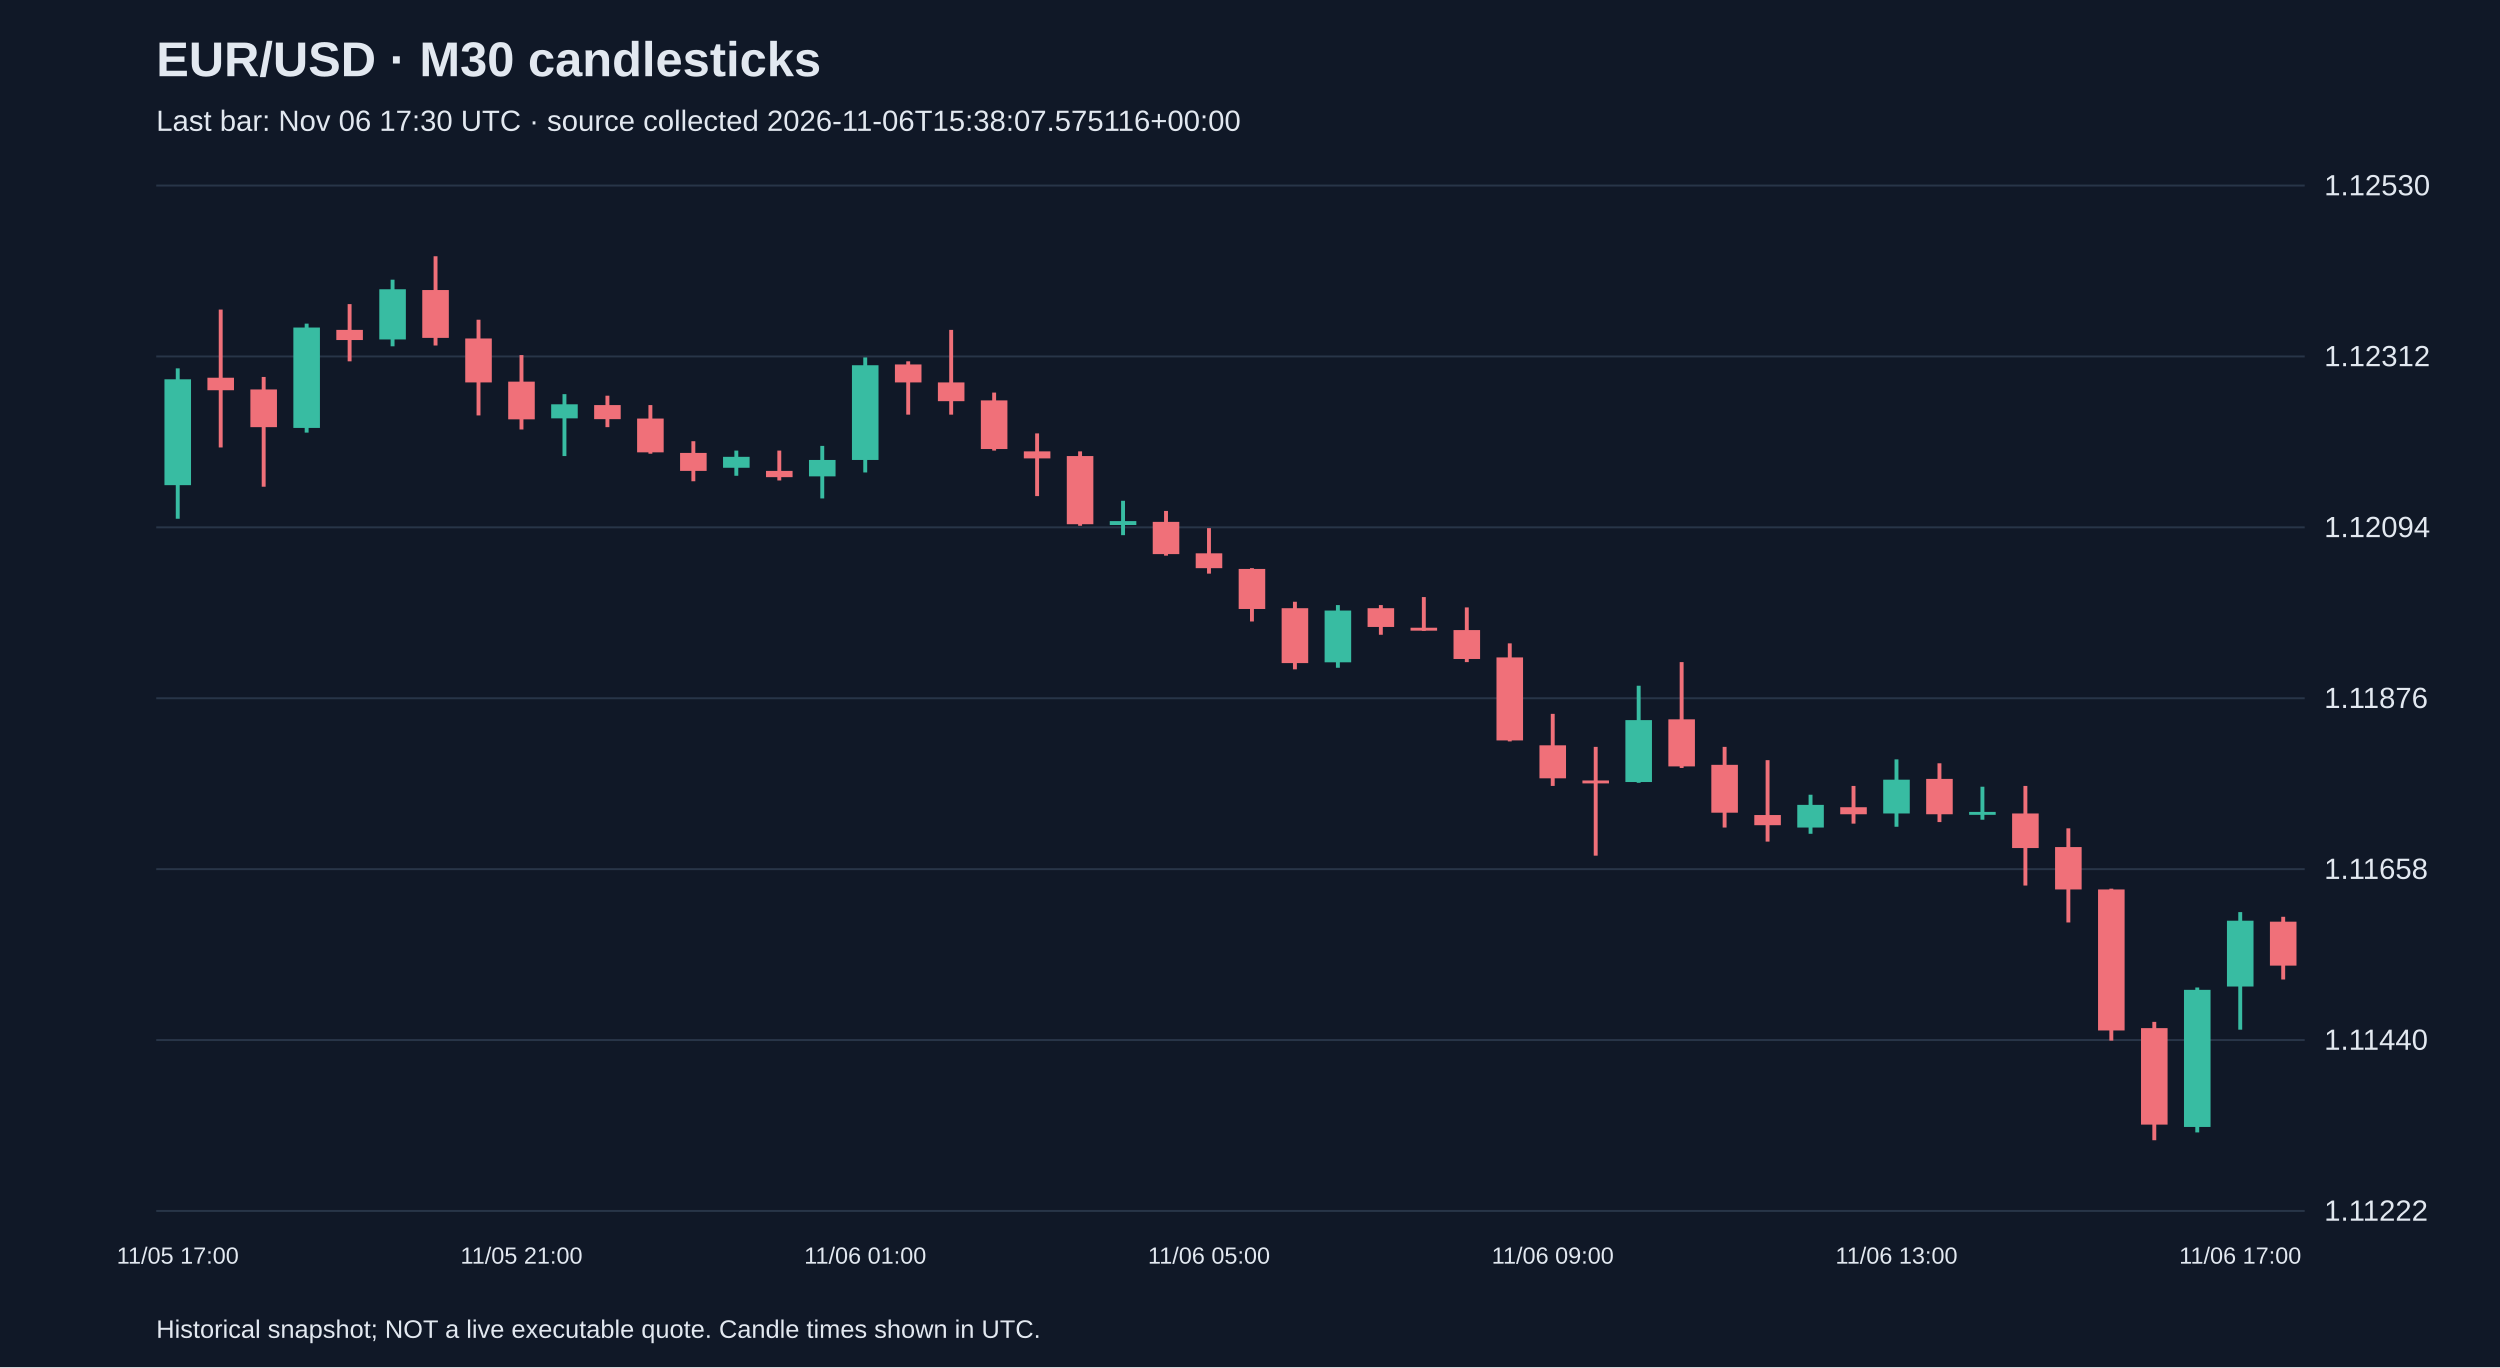
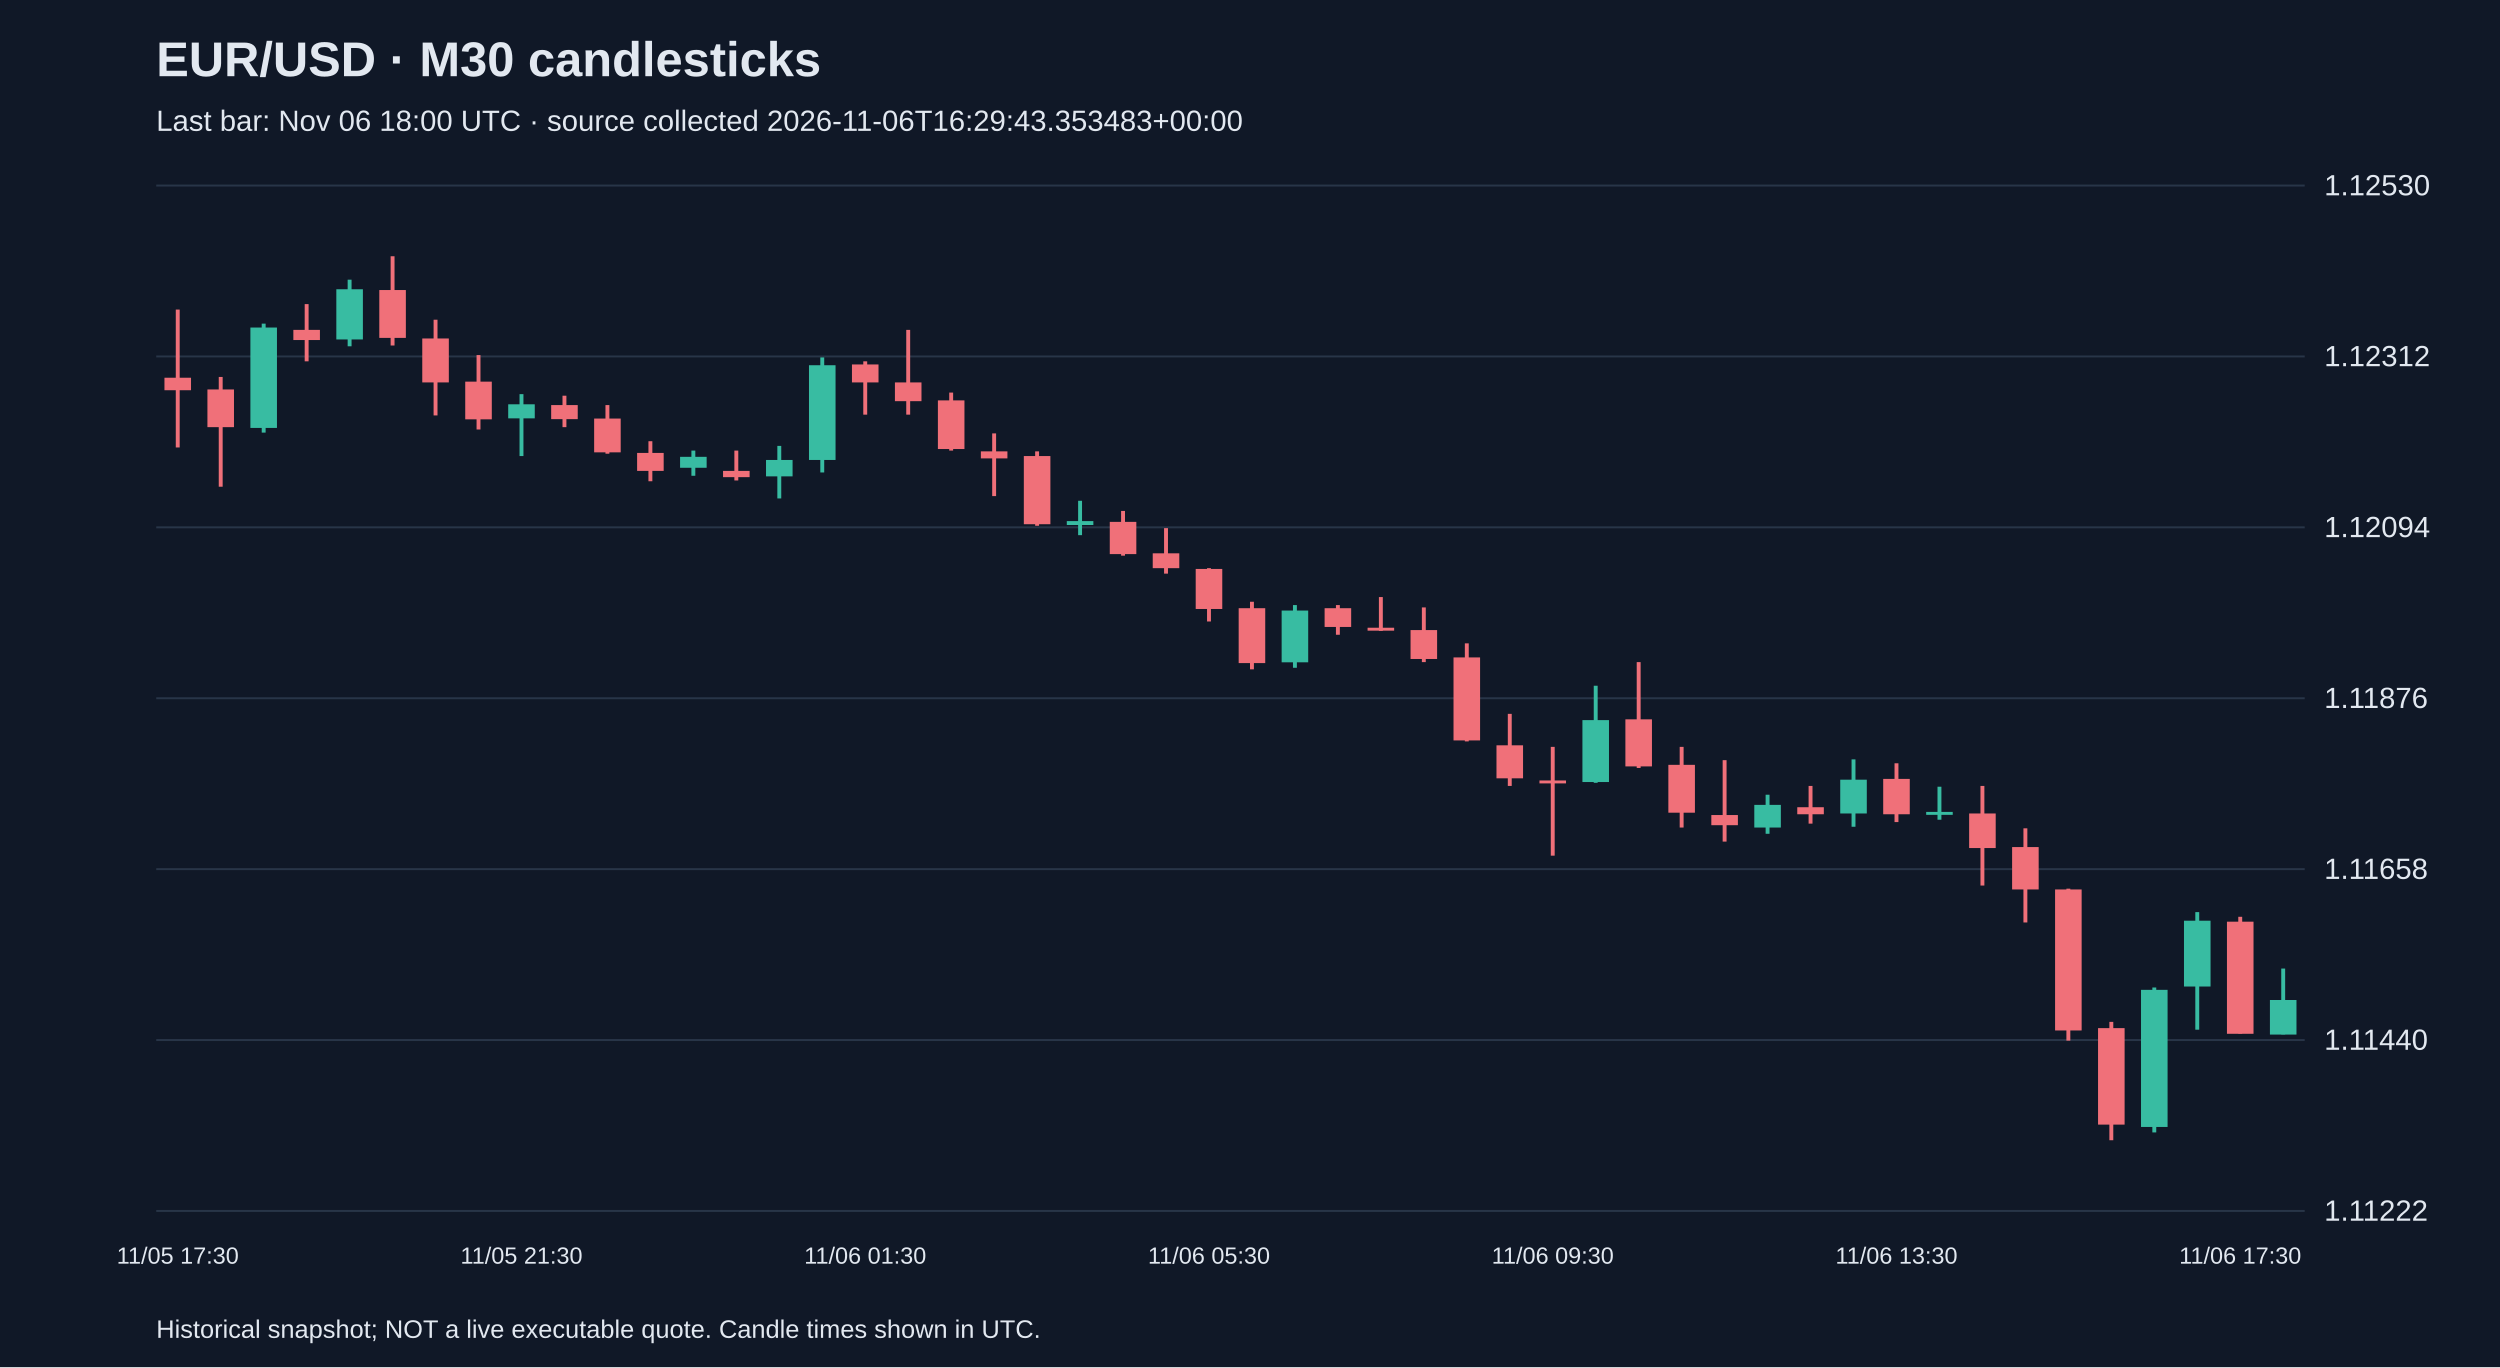
<svg xmlns="http://www.w3.org/2000/svg" viewBox="0 0 1280 700">
  <rect width="100%" height="100%" fill="#101827" />
  <style>text{font-family:Arial,sans-serif;fill:#e2e8f0}</style>
  <text x="80" y="39" font-size="25" font-weight="bold">EUR/USD · M30 candlesticks</text>
-   <text x="80" y="67" font-size="15" fill="#a6b1c5">Last bar: Nov 06 17:30 UTC · source collected 2026-11-06T15:38:07.575116+00:00</text>
+   <text x="80" y="67" font-size="15" fill="#a6b1c5">Last bar: Nov 06 18:00 UTC · source collected 2026-11-06T16:29:43.353483+00:00</text>
  <line x1="80" y1="620.0" x2="1180" y2="620.0" stroke="#283548" />
  <text x="1190" y="625.0" font-size="15">1.11222</text>
  <line x1="80" y1="532.5" x2="1180" y2="532.5" stroke="#283548" />
  <text x="1190" y="537.5" font-size="15">1.11440</text>
  <line x1="80" y1="445.0" x2="1180" y2="445.0" stroke="#283548" />
  <text x="1190" y="450.0" font-size="15">1.11658</text>
  <line x1="80" y1="357.5" x2="1180" y2="357.5" stroke="#283548" />
  <text x="1190" y="362.5" font-size="15">1.11876</text>
  <line x1="80" y1="270.0" x2="1180" y2="270.0" stroke="#283548" />
  <text x="1190" y="275.0" font-size="15">1.12094</text>
  <line x1="80" y1="182.5" x2="1180" y2="182.5" stroke="#283548" />
  <text x="1190" y="187.5" font-size="15">1.12312</text>
  <line x1="80" y1="95.0" x2="1180" y2="95.0" stroke="#283548" />
  <text x="1190" y="100.0" font-size="15">1.12530</text>
-   <line x1="91.0" y1="188.6" x2="91.0" y2="265.6" stroke="#38bca2" stroke-width="2" />
-   <rect x="84.2" y="194.2" width="13.6" height="54.2" fill="#38bca2" />
-   <text x="91.0" y="647" text-anchor="middle" font-size="12">11/05 17:00</text>
-   <line x1="113.0" y1="158.5" x2="113.0" y2="229.1" stroke="#f07079" stroke-width="2" />
-   <rect x="106.2" y="193.4" width="13.6" height="6.4" fill="#f07079" />
-   <line x1="135.0" y1="193.0" x2="135.0" y2="249.2" stroke="#f07079" stroke-width="2" />
-   <rect x="128.2" y="199.4" width="13.6" height="19.3" fill="#f07079" />
-   <line x1="157.0" y1="165.7" x2="157.0" y2="221.5" stroke="#38bca2" stroke-width="2" />
-   <rect x="150.2" y="167.7" width="13.6" height="51.4" fill="#38bca2" />
-   <line x1="179.0" y1="155.7" x2="179.0" y2="185.0" stroke="#f07079" stroke-width="2" />
-   <rect x="172.2" y="168.9" width="13.6" height="5.2" fill="#f07079" />
-   <line x1="201.0" y1="143.2" x2="201.0" y2="177.3" stroke="#38bca2" stroke-width="2" />
-   <rect x="194.2" y="148.1" width="13.6" height="25.7" fill="#38bca2" />
-   <line x1="223.0" y1="131.2" x2="223.0" y2="176.9" stroke="#f07079" stroke-width="2" />
-   <rect x="216.2" y="148.5" width="13.6" height="24.5" fill="#f07079" />
-   <line x1="245.0" y1="163.7" x2="245.0" y2="212.7" stroke="#f07079" stroke-width="2" />
-   <rect x="238.2" y="173.3" width="13.6" height="22.5" fill="#f07079" />
-   <line x1="267.0" y1="181.8" x2="267.0" y2="219.9" stroke="#f07079" stroke-width="2" />
-   <rect x="260.2" y="195.4" width="13.6" height="19.3" fill="#f07079" />
-   <text x="267.0" y="647" text-anchor="middle" font-size="12">11/05 21:00</text>
-   <line x1="289.0" y1="201.8" x2="289.0" y2="233.5" stroke="#38bca2" stroke-width="2" />
-   <rect x="282.2" y="207.0" width="13.6" height="7.2" fill="#38bca2" />
-   <line x1="311.0" y1="202.6" x2="311.0" y2="218.7" stroke="#f07079" stroke-width="2" />
-   <rect x="304.2" y="207.4" width="13.6" height="7.2" fill="#f07079" />
-   <line x1="333.0" y1="207.4" x2="333.0" y2="232.3" stroke="#f07079" stroke-width="2" />
-   <rect x="326.2" y="214.3" width="13.6" height="17.3" fill="#f07079" />
-   <line x1="355.0" y1="225.9" x2="355.0" y2="246.4" stroke="#f07079" stroke-width="2" />
-   <rect x="348.2" y="231.9" width="13.6" height="9.2" fill="#f07079" />
-   <line x1="377.0" y1="230.7" x2="377.0" y2="243.6" stroke="#38bca2" stroke-width="2" />
-   <rect x="370.2" y="233.9" width="13.6" height="5.6" fill="#38bca2" />
-   <line x1="399.0" y1="230.7" x2="399.0" y2="246.0" stroke="#f07079" stroke-width="2" />
-   <rect x="392.2" y="241.1" width="13.6" height="3.2" fill="#f07079" />
-   <line x1="421.0" y1="228.3" x2="421.0" y2="255.2" stroke="#38bca2" stroke-width="2" />
-   <rect x="414.2" y="235.5" width="13.6" height="8.4" fill="#38bca2" />
-   <line x1="443.0" y1="183.0" x2="443.0" y2="241.9" stroke="#38bca2" stroke-width="2" />
-   <rect x="436.2" y="187.0" width="13.6" height="48.5" fill="#38bca2" />
-   <text x="443.0" y="647" text-anchor="middle" font-size="12">11/06 01:00</text>
-   <line x1="465.0" y1="185.0" x2="465.0" y2="212.3" stroke="#f07079" stroke-width="2" />
-   <rect x="458.2" y="186.6" width="13.6" height="9.2" fill="#f07079" />
-   <line x1="487.0" y1="168.9" x2="487.0" y2="212.3" stroke="#f07079" stroke-width="2" />
-   <rect x="480.2" y="195.8" width="13.6" height="9.6" fill="#f07079" />
-   <line x1="509.0" y1="201.0" x2="509.0" y2="230.7" stroke="#f07079" stroke-width="2" />
-   <rect x="502.2" y="205.0" width="13.6" height="24.9" fill="#f07079" />
-   <line x1="531.0" y1="221.9" x2="531.0" y2="254.0" stroke="#f07079" stroke-width="2" />
-   <rect x="524.2" y="231.1" width="13.6" height="3.6" fill="#f07079" />
-   <line x1="553.0" y1="231.1" x2="553.0" y2="269.2" stroke="#f07079" stroke-width="2" />
-   <rect x="546.2" y="233.5" width="13.6" height="34.9" fill="#f07079" />
-   <line x1="575.0" y1="256.4" x2="575.0" y2="274.0" stroke="#38bca2" stroke-width="2" />
-   <rect x="568.2" y="266.8" width="13.6" height="2.0" fill="#38bca2" />
-   <line x1="597.0" y1="261.6" x2="597.0" y2="284.5" stroke="#f07079" stroke-width="2" />
-   <rect x="590.2" y="267.2" width="13.6" height="16.5" fill="#f07079" />
-   <line x1="619.0" y1="270.4" x2="619.0" y2="293.7" stroke="#f07079" stroke-width="2" />
-   <rect x="612.2" y="283.3" width="13.6" height="7.6" fill="#f07079" />
-   <text x="619.0" y="647" text-anchor="middle" font-size="12">11/06 05:00</text>
-   <line x1="641.0" y1="290.9" x2="641.0" y2="318.2" stroke="#f07079" stroke-width="2" />
-   <rect x="634.2" y="291.3" width="13.6" height="20.5" fill="#f07079" />
-   <line x1="663.0" y1="308.1" x2="663.0" y2="342.7" stroke="#f07079" stroke-width="2" />
-   <rect x="656.2" y="311.4" width="13.6" height="28.1" fill="#f07079" />
-   <line x1="685.0" y1="309.8" x2="685.0" y2="341.9" stroke="#38bca2" stroke-width="2" />
-   <rect x="678.2" y="312.6" width="13.6" height="26.5" fill="#38bca2" />
-   <line x1="707.0" y1="309.8" x2="707.0" y2="325.0" stroke="#f07079" stroke-width="2" />
-   <rect x="700.2" y="311.4" width="13.6" height="9.6" fill="#f07079" />
-   <line x1="729.0" y1="305.7" x2="729.0" y2="323.0" stroke="#f07079" stroke-width="2" />
-   <rect x="722.2" y="321.4" width="13.6" height="1.5" fill="#f07079" />
-   <line x1="751.0" y1="311.0" x2="751.0" y2="339.0" stroke="#f07079" stroke-width="2" />
-   <rect x="744.2" y="322.6" width="13.6" height="14.8" fill="#f07079" />
-   <line x1="773.0" y1="329.4" x2="773.0" y2="379.6" stroke="#f07079" stroke-width="2" />
-   <rect x="766.2" y="336.6" width="13.6" height="42.5" fill="#f07079" />
-   <line x1="795.0" y1="365.5" x2="795.0" y2="402.4" stroke="#f07079" stroke-width="2" />
-   <rect x="788.2" y="381.6" width="13.6" height="16.9" fill="#f07079" />
-   <text x="795.0" y="647" text-anchor="middle" font-size="12">11/06 09:00</text>
-   <line x1="817.0" y1="382.4" x2="817.0" y2="438.1" stroke="#f07079" stroke-width="2" />
-   <rect x="810.2" y="399.6" width="13.6" height="1.5" fill="#f07079" />
-   <line x1="839.0" y1="351.1" x2="839.0" y2="400.8" stroke="#38bca2" stroke-width="2" />
-   <rect x="832.2" y="368.7" width="13.6" height="31.7" fill="#38bca2" />
-   <line x1="861.0" y1="339.0" x2="861.0" y2="393.2" stroke="#f07079" stroke-width="2" />
-   <rect x="854.2" y="368.3" width="13.6" height="24.1" fill="#f07079" />
-   <line x1="883.0" y1="382.4" x2="883.0" y2="423.7" stroke="#f07079" stroke-width="2" />
-   <rect x="876.2" y="391.6" width="13.6" height="24.5" fill="#f07079" />
-   <line x1="905.0" y1="389.2" x2="905.0" y2="430.9" stroke="#f07079" stroke-width="2" />
-   <rect x="898.2" y="417.3" width="13.6" height="5.2" fill="#f07079" />
-   <line x1="927.0" y1="406.9" x2="927.0" y2="426.9" stroke="#38bca2" stroke-width="2" />
-   <rect x="920.2" y="412.1" width="13.6" height="11.6" fill="#38bca2" />
-   <line x1="949.0" y1="402.4" x2="949.0" y2="421.7" stroke="#f07079" stroke-width="2" />
-   <rect x="942.2" y="413.3" width="13.6" height="3.6" fill="#f07079" />
-   <line x1="971.0" y1="388.8" x2="971.0" y2="423.3" stroke="#38bca2" stroke-width="2" />
-   <rect x="964.2" y="399.2" width="13.6" height="17.3" fill="#38bca2" />
-   <text x="971.0" y="647" text-anchor="middle" font-size="12">11/06 13:00</text>
-   <line x1="993.0" y1="390.8" x2="993.0" y2="420.9" stroke="#f07079" stroke-width="2" />
-   <rect x="986.2" y="398.8" width="13.6" height="18.1" fill="#f07079" />
-   <line x1="1015.0" y1="402.8" x2="1015.0" y2="419.7" stroke="#38bca2" stroke-width="2" />
-   <rect x="1008.2" y="415.7" width="13.6" height="1.5" fill="#38bca2" />
-   <line x1="1037.0" y1="402.4" x2="1037.0" y2="453.4" stroke="#f07079" stroke-width="2" />
-   <rect x="1030.2" y="416.5" width="13.6" height="17.7" fill="#f07079" />
-   <line x1="1059.0" y1="424.1" x2="1059.0" y2="472.3" stroke="#f07079" stroke-width="2" />
-   <rect x="1052.2" y="433.7" width="13.6" height="21.7" fill="#f07079" />
-   <line x1="1081.0" y1="455.0" x2="1081.0" y2="532.8" stroke="#f07079" stroke-width="2" />
-   <rect x="1074.2" y="455.4" width="13.6" height="72.2" fill="#f07079" />
-   <line x1="1103.0" y1="523.2" x2="1103.0" y2="583.8" stroke="#f07079" stroke-width="2" />
-   <rect x="1096.2" y="526.4" width="13.6" height="49.4" fill="#f07079" />
-   <line x1="1125.0" y1="505.6" x2="1125.0" y2="579.8" stroke="#38bca2" stroke-width="2" />
-   <rect x="1118.2" y="506.8" width="13.6" height="70.2" fill="#38bca2" />
-   <line x1="1147.0" y1="467.0" x2="1147.0" y2="527.2" stroke="#38bca2" stroke-width="2" />
-   <rect x="1140.2" y="471.4" width="13.6" height="33.7" fill="#38bca2" />
-   <text x="1147.0" y="647" text-anchor="middle" font-size="12">11/06 17:00</text>
-   <line x1="1169.0" y1="469.4" x2="1169.0" y2="501.5" stroke="#f07079" stroke-width="2" />
-   <rect x="1162.2" y="471.9" width="13.6" height="22.5" fill="#f07079" />
+   <line x1="91.0" y1="158.5" x2="91.0" y2="229.1" stroke="#f07079" stroke-width="2" />
+   <rect x="84.2" y="193.4" width="13.6" height="6.4" fill="#f07079" />
+   <text x="91.0" y="647" text-anchor="middle" font-size="12">11/05 17:30</text>
+   <line x1="113.0" y1="193.0" x2="113.0" y2="249.2" stroke="#f07079" stroke-width="2" />
+   <rect x="106.2" y="199.4" width="13.6" height="19.3" fill="#f07079" />
+   <line x1="135.0" y1="165.7" x2="135.0" y2="221.5" stroke="#38bca2" stroke-width="2" />
+   <rect x="128.2" y="167.7" width="13.6" height="51.4" fill="#38bca2" />
+   <line x1="157.0" y1="155.7" x2="157.0" y2="185.0" stroke="#f07079" stroke-width="2" />
+   <rect x="150.2" y="168.9" width="13.6" height="5.2" fill="#f07079" />
+   <line x1="179.0" y1="143.2" x2="179.0" y2="177.3" stroke="#38bca2" stroke-width="2" />
+   <rect x="172.2" y="148.1" width="13.6" height="25.7" fill="#38bca2" />
+   <line x1="201.0" y1="131.2" x2="201.0" y2="176.9" stroke="#f07079" stroke-width="2" />
+   <rect x="194.2" y="148.5" width="13.6" height="24.5" fill="#f07079" />
+   <line x1="223.0" y1="163.7" x2="223.0" y2="212.7" stroke="#f07079" stroke-width="2" />
+   <rect x="216.2" y="173.3" width="13.6" height="22.5" fill="#f07079" />
+   <line x1="245.0" y1="181.8" x2="245.0" y2="219.9" stroke="#f07079" stroke-width="2" />
+   <rect x="238.2" y="195.4" width="13.6" height="19.3" fill="#f07079" />
+   <line x1="267.0" y1="201.8" x2="267.0" y2="233.5" stroke="#38bca2" stroke-width="2" />
+   <rect x="260.2" y="207.0" width="13.6" height="7.2" fill="#38bca2" />
+   <text x="267.0" y="647" text-anchor="middle" font-size="12">11/05 21:30</text>
+   <line x1="289.0" y1="202.6" x2="289.0" y2="218.7" stroke="#f07079" stroke-width="2" />
+   <rect x="282.2" y="207.4" width="13.6" height="7.2" fill="#f07079" />
+   <line x1="311.0" y1="207.4" x2="311.0" y2="232.3" stroke="#f07079" stroke-width="2" />
+   <rect x="304.2" y="214.3" width="13.6" height="17.3" fill="#f07079" />
+   <line x1="333.0" y1="225.9" x2="333.0" y2="246.4" stroke="#f07079" stroke-width="2" />
+   <rect x="326.2" y="231.9" width="13.6" height="9.2" fill="#f07079" />
+   <line x1="355.0" y1="230.7" x2="355.0" y2="243.6" stroke="#38bca2" stroke-width="2" />
+   <rect x="348.2" y="233.9" width="13.6" height="5.6" fill="#38bca2" />
+   <line x1="377.0" y1="230.7" x2="377.0" y2="246.0" stroke="#f07079" stroke-width="2" />
+   <rect x="370.2" y="241.1" width="13.6" height="3.2" fill="#f07079" />
+   <line x1="399.0" y1="228.3" x2="399.0" y2="255.2" stroke="#38bca2" stroke-width="2" />
+   <rect x="392.2" y="235.5" width="13.6" height="8.4" fill="#38bca2" />
+   <line x1="421.0" y1="183.0" x2="421.0" y2="241.9" stroke="#38bca2" stroke-width="2" />
+   <rect x="414.2" y="187.0" width="13.6" height="48.5" fill="#38bca2" />
+   <line x1="443.0" y1="185.0" x2="443.0" y2="212.3" stroke="#f07079" stroke-width="2" />
+   <rect x="436.2" y="186.6" width="13.6" height="9.2" fill="#f07079" />
+   <text x="443.0" y="647" text-anchor="middle" font-size="12">11/06 01:30</text>
+   <line x1="465.0" y1="168.9" x2="465.0" y2="212.3" stroke="#f07079" stroke-width="2" />
+   <rect x="458.2" y="195.8" width="13.6" height="9.6" fill="#f07079" />
+   <line x1="487.0" y1="201.0" x2="487.0" y2="230.7" stroke="#f07079" stroke-width="2" />
+   <rect x="480.2" y="205.0" width="13.6" height="24.9" fill="#f07079" />
+   <line x1="509.0" y1="221.9" x2="509.0" y2="254.0" stroke="#f07079" stroke-width="2" />
+   <rect x="502.2" y="231.1" width="13.6" height="3.6" fill="#f07079" />
+   <line x1="531.0" y1="231.1" x2="531.0" y2="269.2" stroke="#f07079" stroke-width="2" />
+   <rect x="524.2" y="233.5" width="13.6" height="34.9" fill="#f07079" />
+   <line x1="553.0" y1="256.4" x2="553.0" y2="274.0" stroke="#38bca2" stroke-width="2" />
+   <rect x="546.2" y="266.8" width="13.6" height="2.0" fill="#38bca2" />
+   <line x1="575.0" y1="261.6" x2="575.0" y2="284.5" stroke="#f07079" stroke-width="2" />
+   <rect x="568.2" y="267.2" width="13.6" height="16.5" fill="#f07079" />
+   <line x1="597.0" y1="270.4" x2="597.0" y2="293.7" stroke="#f07079" stroke-width="2" />
+   <rect x="590.2" y="283.3" width="13.6" height="7.6" fill="#f07079" />
+   <line x1="619.0" y1="290.9" x2="619.0" y2="318.2" stroke="#f07079" stroke-width="2" />
+   <rect x="612.2" y="291.3" width="13.6" height="20.5" fill="#f07079" />
+   <text x="619.0" y="647" text-anchor="middle" font-size="12">11/06 05:30</text>
+   <line x1="641.0" y1="308.1" x2="641.0" y2="342.7" stroke="#f07079" stroke-width="2" />
+   <rect x="634.2" y="311.4" width="13.6" height="28.1" fill="#f07079" />
+   <line x1="663.0" y1="309.8" x2="663.0" y2="341.9" stroke="#38bca2" stroke-width="2" />
+   <rect x="656.2" y="312.6" width="13.6" height="26.5" fill="#38bca2" />
+   <line x1="685.0" y1="309.8" x2="685.0" y2="325.0" stroke="#f07079" stroke-width="2" />
+   <rect x="678.2" y="311.4" width="13.6" height="9.6" fill="#f07079" />
+   <line x1="707.0" y1="305.7" x2="707.0" y2="323.0" stroke="#f07079" stroke-width="2" />
+   <rect x="700.2" y="321.4" width="13.6" height="1.5" fill="#f07079" />
+   <line x1="729.0" y1="311.0" x2="729.0" y2="339.0" stroke="#f07079" stroke-width="2" />
+   <rect x="722.2" y="322.6" width="13.6" height="14.8" fill="#f07079" />
+   <line x1="751.0" y1="329.4" x2="751.0" y2="379.6" stroke="#f07079" stroke-width="2" />
+   <rect x="744.2" y="336.6" width="13.6" height="42.5" fill="#f07079" />
+   <line x1="773.0" y1="365.5" x2="773.0" y2="402.4" stroke="#f07079" stroke-width="2" />
+   <rect x="766.2" y="381.6" width="13.6" height="16.9" fill="#f07079" />
+   <line x1="795.0" y1="382.4" x2="795.0" y2="438.1" stroke="#f07079" stroke-width="2" />
+   <rect x="788.2" y="399.6" width="13.6" height="1.5" fill="#f07079" />
+   <text x="795.0" y="647" text-anchor="middle" font-size="12">11/06 09:30</text>
+   <line x1="817.0" y1="351.1" x2="817.0" y2="400.8" stroke="#38bca2" stroke-width="2" />
+   <rect x="810.2" y="368.7" width="13.6" height="31.7" fill="#38bca2" />
+   <line x1="839.0" y1="339.0" x2="839.0" y2="393.2" stroke="#f07079" stroke-width="2" />
+   <rect x="832.2" y="368.3" width="13.6" height="24.1" fill="#f07079" />
+   <line x1="861.0" y1="382.4" x2="861.0" y2="423.7" stroke="#f07079" stroke-width="2" />
+   <rect x="854.2" y="391.6" width="13.6" height="24.5" fill="#f07079" />
+   <line x1="883.0" y1="389.2" x2="883.0" y2="430.9" stroke="#f07079" stroke-width="2" />
+   <rect x="876.2" y="417.3" width="13.6" height="5.2" fill="#f07079" />
+   <line x1="905.0" y1="406.9" x2="905.0" y2="426.9" stroke="#38bca2" stroke-width="2" />
+   <rect x="898.2" y="412.1" width="13.6" height="11.6" fill="#38bca2" />
+   <line x1="927.0" y1="402.4" x2="927.0" y2="421.7" stroke="#f07079" stroke-width="2" />
+   <rect x="920.2" y="413.3" width="13.6" height="3.6" fill="#f07079" />
+   <line x1="949.0" y1="388.8" x2="949.0" y2="423.3" stroke="#38bca2" stroke-width="2" />
+   <rect x="942.2" y="399.2" width="13.6" height="17.3" fill="#38bca2" />
+   <line x1="971.0" y1="390.8" x2="971.0" y2="420.9" stroke="#f07079" stroke-width="2" />
+   <rect x="964.2" y="398.8" width="13.6" height="18.1" fill="#f07079" />
+   <text x="971.0" y="647" text-anchor="middle" font-size="12">11/06 13:30</text>
+   <line x1="993.0" y1="402.8" x2="993.0" y2="419.7" stroke="#38bca2" stroke-width="2" />
+   <rect x="986.2" y="415.7" width="13.6" height="1.5" fill="#38bca2" />
+   <line x1="1015.0" y1="402.4" x2="1015.0" y2="453.4" stroke="#f07079" stroke-width="2" />
+   <rect x="1008.2" y="416.5" width="13.6" height="17.7" fill="#f07079" />
+   <line x1="1037.0" y1="424.1" x2="1037.0" y2="472.3" stroke="#f07079" stroke-width="2" />
+   <rect x="1030.2" y="433.7" width="13.6" height="21.7" fill="#f07079" />
+   <line x1="1059.0" y1="455.0" x2="1059.0" y2="532.8" stroke="#f07079" stroke-width="2" />
+   <rect x="1052.2" y="455.4" width="13.6" height="72.2" fill="#f07079" />
+   <line x1="1081.0" y1="523.2" x2="1081.0" y2="583.8" stroke="#f07079" stroke-width="2" />
+   <rect x="1074.2" y="526.4" width="13.6" height="49.4" fill="#f07079" />
+   <line x1="1103.0" y1="505.6" x2="1103.0" y2="579.8" stroke="#38bca2" stroke-width="2" />
+   <rect x="1096.2" y="506.8" width="13.6" height="70.2" fill="#38bca2" />
+   <line x1="1125.0" y1="467.0" x2="1125.0" y2="527.2" stroke="#38bca2" stroke-width="2" />
+   <rect x="1118.2" y="471.4" width="13.6" height="33.7" fill="#38bca2" />
+   <line x1="1147.0" y1="469.4" x2="1147.0" y2="529.2" stroke="#f07079" stroke-width="2" />
+   <rect x="1140.2" y="471.9" width="13.6" height="57.4" fill="#f07079" />
+   <text x="1147.0" y="647" text-anchor="middle" font-size="12">11/06 17:30</text>
+   <line x1="1169.0" y1="495.9" x2="1169.0" y2="529.6" stroke="#38bca2" stroke-width="2" />
+   <rect x="1162.2" y="512.0" width="13.6" height="17.7" fill="#38bca2" />
  <text x="80" y="685" font-size="13">Historical snapshot; NOT a live executable quote. Candle times shown in UTC.</text>
</svg>
